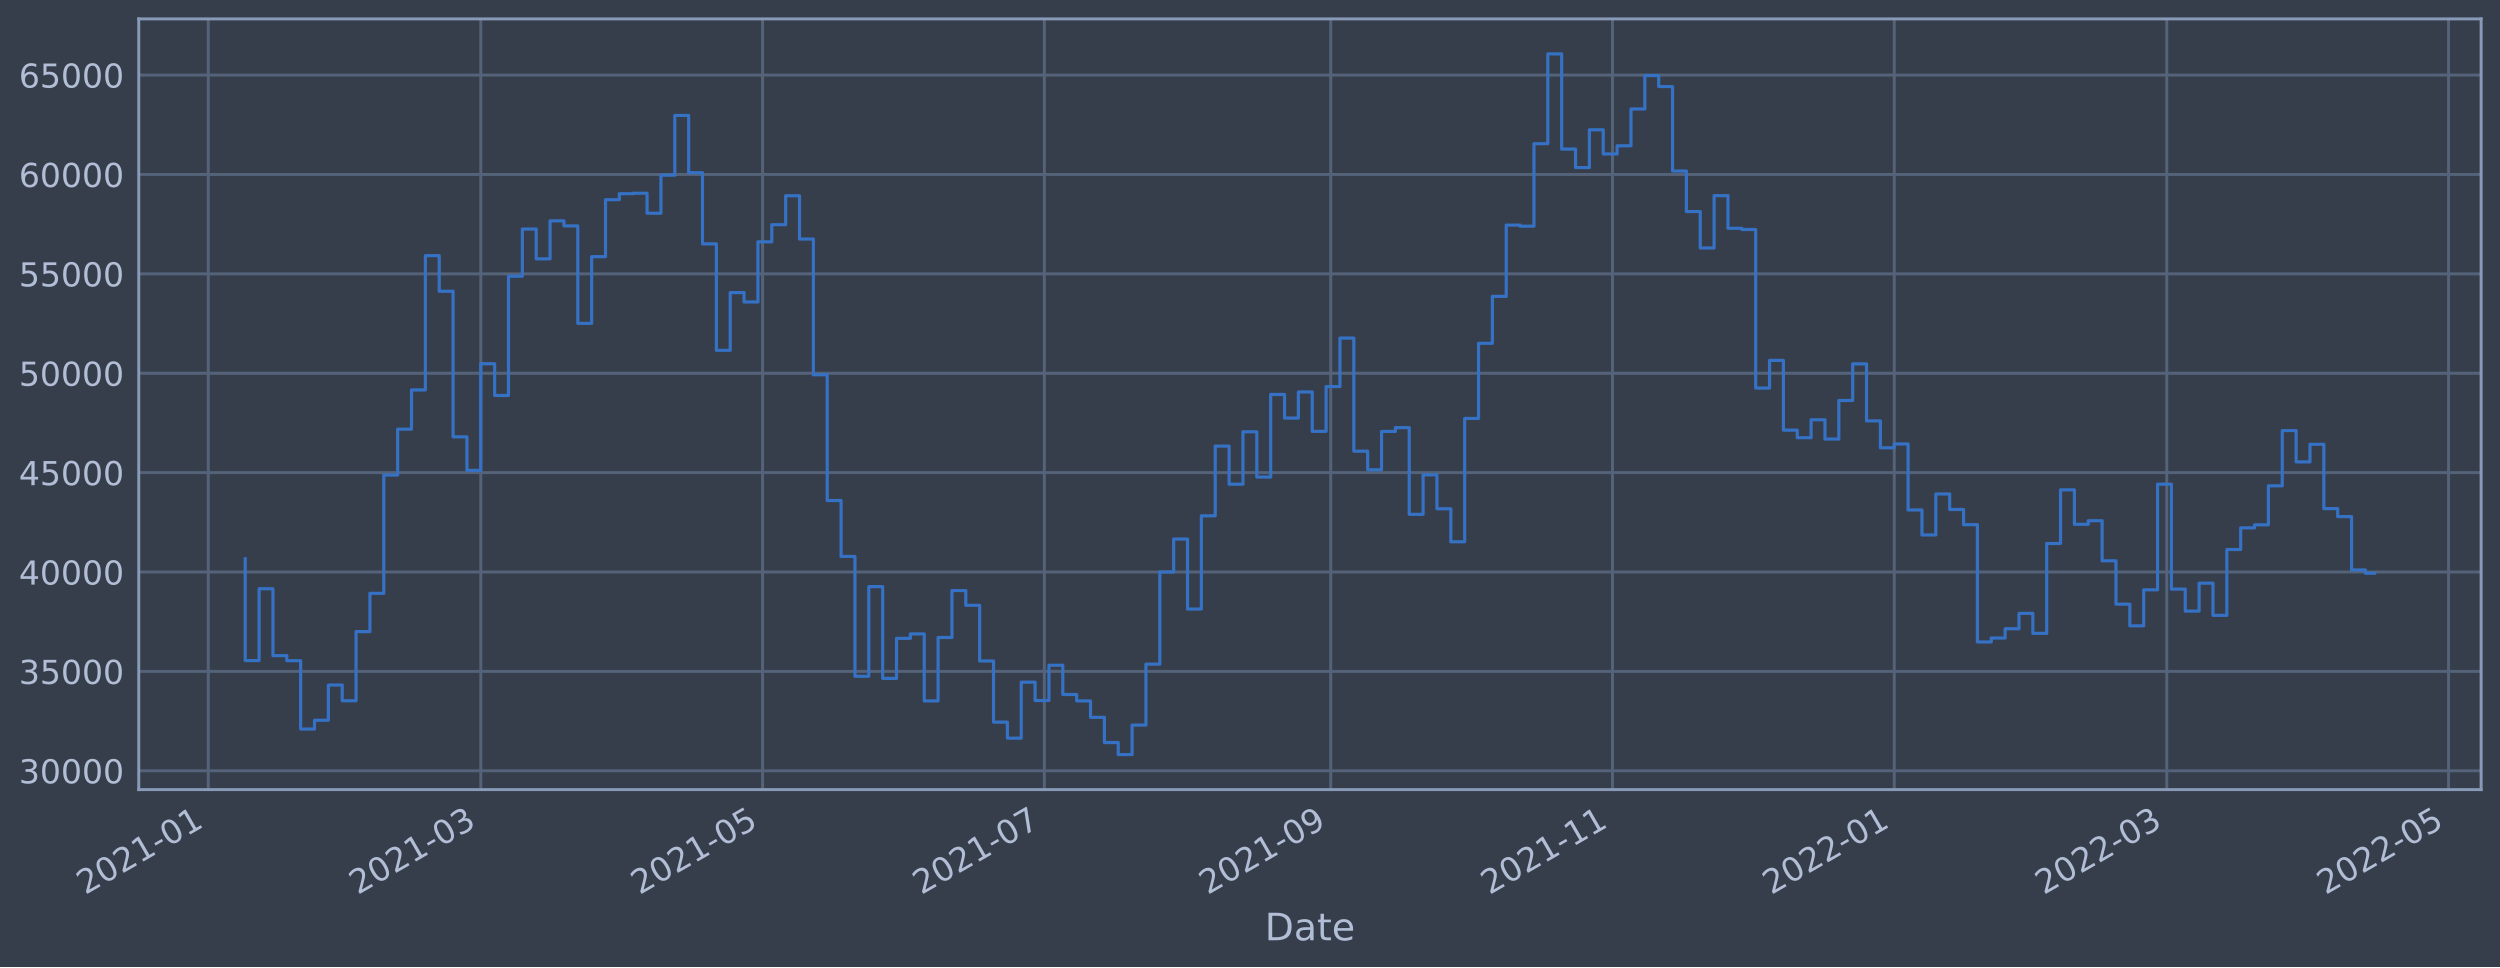
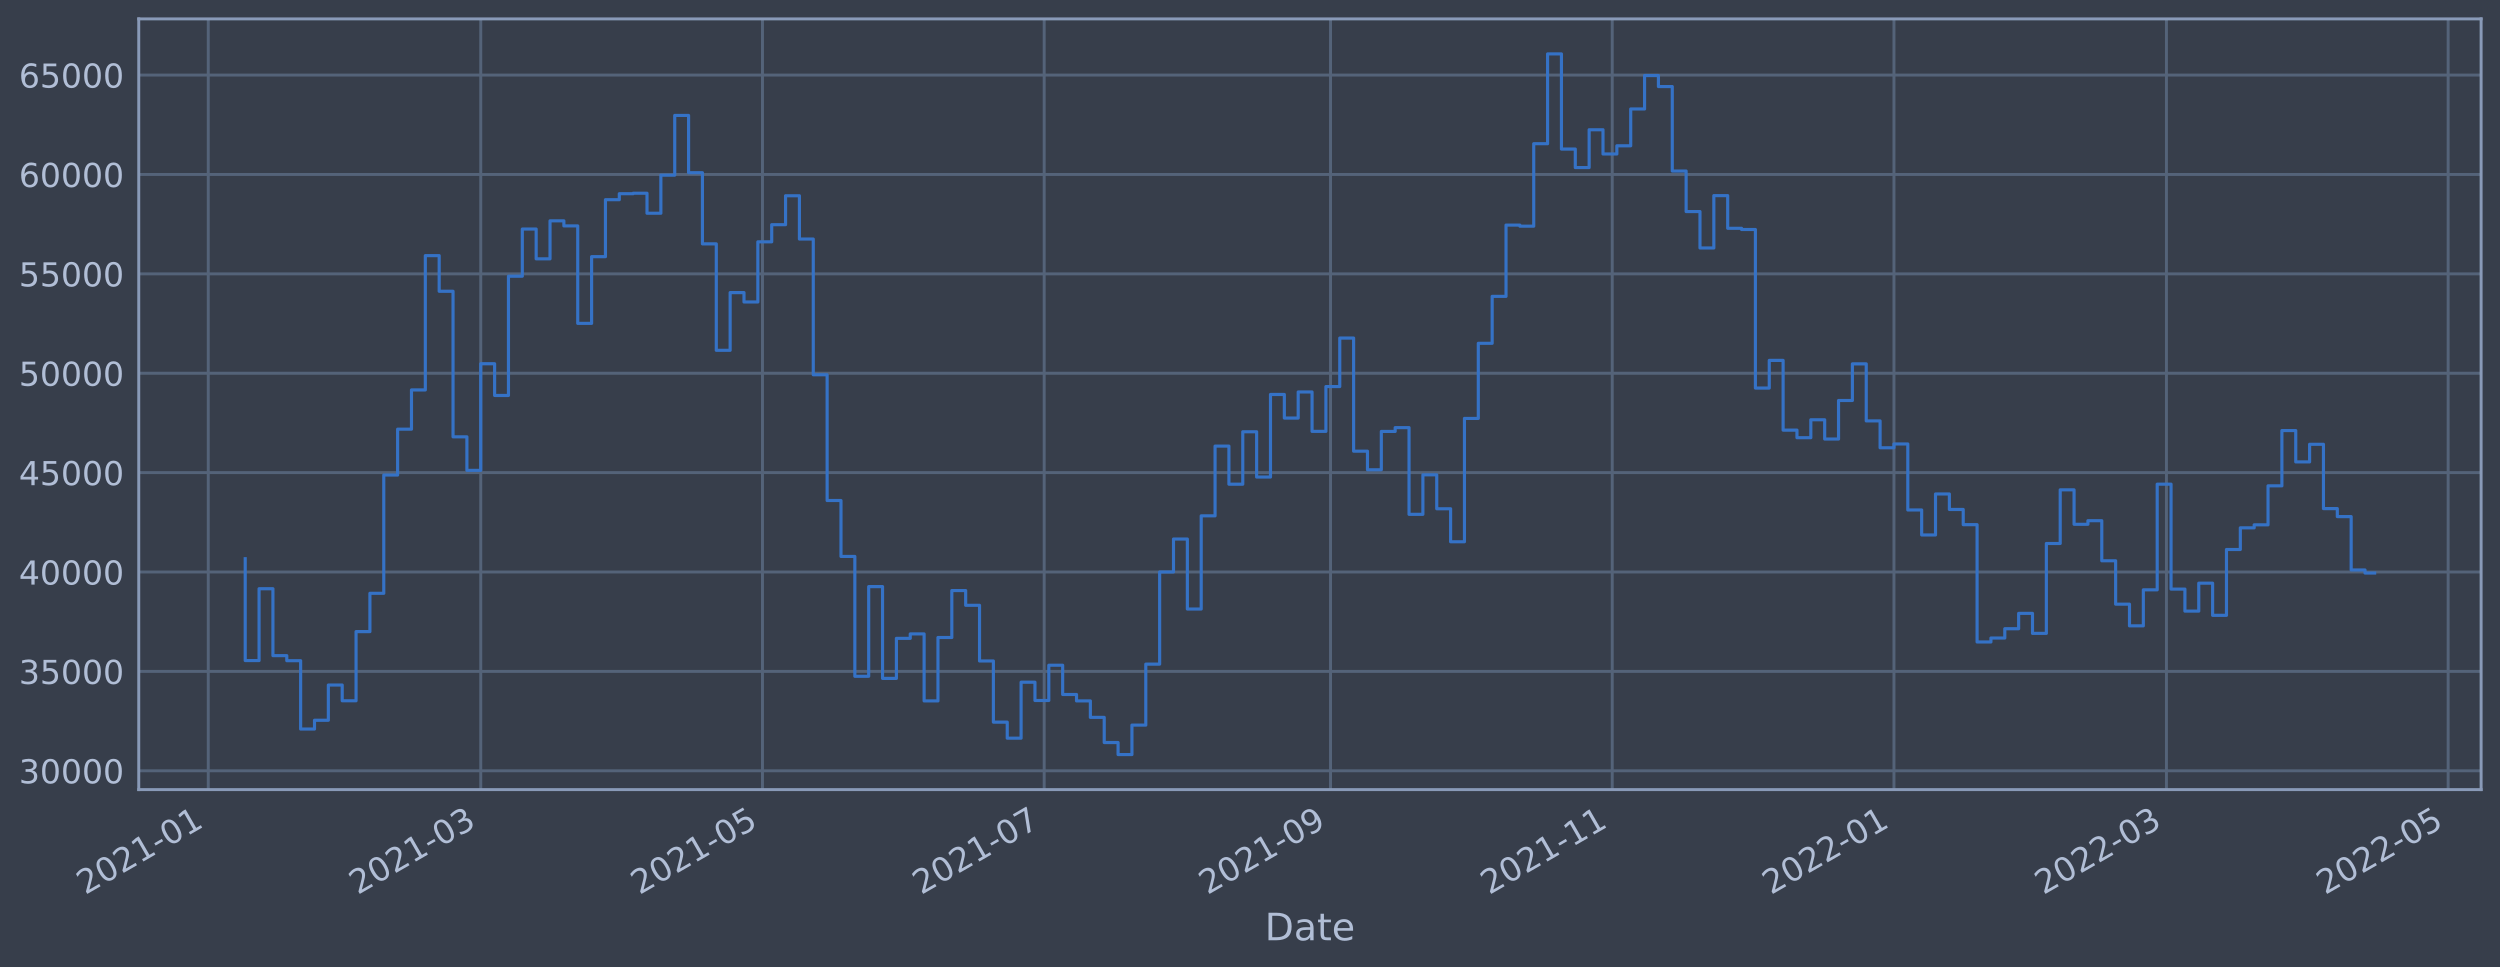
<svg xmlns="http://www.w3.org/2000/svg" xmlns:xlink="http://www.w3.org/1999/xlink" width="952.884pt" height="368.58pt" viewBox="0 0 952.884 368.58" version="1.1">
  <defs>
    <style type="text/css">*{stroke-linejoin: round; stroke-linecap: butt}</style>
  </defs>
  <g id="figure_1">
    <g id="patch_1">
      <path d="M 0 368.58  L 952.884 368.58  L 952.884 0  L 0 0  z " style="fill: #373e4b" />
    </g>
    <g id="axes_1">
      <g id="patch_2">
        <path d="M 52.884 300.96  L 945.684 300.96  L 945.684 7.2  L 52.884 7.2  z " style="fill: #373e4b" />
      </g>
      <g id="matplotlib.axis_1">
        <g id="xtick_1">
          <g id="line2d_1">
-             <path d="M 79.381 300.96  L 79.381 7.2  " clip-path="url(#p26f87f9946)" style="fill: none; stroke: #546379; stroke-width: 1.12; stroke-linecap: square" />
+             <path d="M 79.383 300.96  L 79.383 7.2  " clip-path="url(#pda03062cb5)" style="fill: none; stroke: #546379; stroke-width: 1.12; stroke-linecap: square" />
          </g>
          <g id="line2d_2" />
          <g id="text_1">
-             <g style="fill: #b1bed6" transform="translate(32.47743 341.1745)rotate(-30)scale(0.126 -0.126)">
+             <g style="fill: #b1bed6" transform="translate(32.48002 341.1745)rotate(-30)scale(0.126 -0.126)">
              <defs>
                <path id="DejaVuSans-32" d="M 1228 531  L 3431 531  L 3431 0  L 469 0  L 469 531  Q 828 903 1448 1529  Q 2069 2156 2228 2338  Q 2531 2678 2651 2914  Q 2772 3150 2772 3378  Q 2772 3750 2511 3984  Q 2250 4219 1831 4219  Q 1534 4219 1204 4116  Q 875 4013 500 3803  L 500 4441  Q 881 4594 1212 4672  Q 1544 4750 1819 4750  Q 2544 4750 2975 4387  Q 3406 4025 3406 3419  Q 3406 3131 3298 2873  Q 3191 2616 2906 2266  Q 2828 2175 2409 1742  Q 1991 1309 1228 531  z " transform="scale(0.015625)" />
                <path id="DejaVuSans-30" d="M 2034 4250  Q 1547 4250 1301 3770  Q 1056 3291 1056 2328  Q 1056 1369 1301 889  Q 1547 409 2034 409  Q 2525 409 2770 889  Q 3016 1369 3016 2328  Q 3016 3291 2770 3770  Q 2525 4250 2034 4250  z M 2034 4750  Q 2819 4750 3233 4129  Q 3647 3509 3647 2328  Q 3647 1150 3233 529  Q 2819 -91 2034 -91  Q 1250 -91 836 529  Q 422 1150 422 2328  Q 422 3509 836 4129  Q 1250 4750 2034 4750  z " transform="scale(0.015625)" />
                <path id="DejaVuSans-31" d="M 794 531  L 1825 531  L 1825 4091  L 703 3866  L 703 4441  L 1819 4666  L 2450 4666  L 2450 531  L 3481 531  L 3481 0  L 794 0  L 794 531  z " transform="scale(0.015625)" />
                <path id="DejaVuSans-2d" d="M 313 2009  L 1997 2009  L 1997 1497  L 313 1497  L 313 2009  z " transform="scale(0.015625)" />
              </defs>
              <use xlink:href="#DejaVuSans-32" />
              <use xlink:href="#DejaVuSans-30" x="63.623" />
              <use xlink:href="#DejaVuSans-32" x="127.246" />
              <use xlink:href="#DejaVuSans-31" x="190.869" />
              <use xlink:href="#DejaVuSans-2d" x="254.492" />
              <use xlink:href="#DejaVuSans-30" x="290.576" />
              <use xlink:href="#DejaVuSans-31" x="354.199" />
            </g>
          </g>
        </g>
        <g id="xtick_2">
          <g id="line2d_3">
-             <path d="M 183.257 300.96  L 183.257 7.2  " clip-path="url(#p26f87f9946)" style="fill: none; stroke: #546379; stroke-width: 1.12; stroke-linecap: square" />
+             <path d="M 183.24 300.96  L 183.24 7.2  " clip-path="url(#pda03062cb5)" style="fill: none; stroke: #546379; stroke-width: 1.12; stroke-linecap: square" />
          </g>
          <g id="line2d_4" />
          <g id="text_2">
-             <g style="fill: #b1bed6" transform="translate(136.3533 341.1745)rotate(-30)scale(0.126 -0.126)">
+             <g style="fill: #b1bed6" transform="translate(136.3368 341.1745)rotate(-30)scale(0.126 -0.126)">
              <defs>
                <path id="DejaVuSans-33" d="M 2597 2516  Q 3050 2419 3304 2112  Q 3559 1806 3559 1356  Q 3559 666 3084 287  Q 2609 -91 1734 -91  Q 1441 -91 1130 -33  Q 819 25 488 141  L 488 750  Q 750 597 1062 519  Q 1375 441 1716 441  Q 2309 441 2620 675  Q 2931 909 2931 1356  Q 2931 1769 2642 2001  Q 2353 2234 1838 2234  L 1294 2234  L 1294 2753  L 1863 2753  Q 2328 2753 2575 2939  Q 2822 3125 2822 3475  Q 2822 3834 2567 4026  Q 2313 4219 1838 4219  Q 1578 4219 1281 4162  Q 984 4106 628 3988  L 628 4550  Q 988 4650 1302 4700  Q 1616 4750 1894 4750  Q 2613 4750 3031 4423  Q 3450 4097 3450 3541  Q 3450 3153 3228 2886  Q 3006 2619 2597 2516  z " transform="scale(0.015625)" />
              </defs>
              <use xlink:href="#DejaVuSans-32" />
              <use xlink:href="#DejaVuSans-30" x="63.623" />
              <use xlink:href="#DejaVuSans-32" x="127.246" />
              <use xlink:href="#DejaVuSans-31" x="190.869" />
              <use xlink:href="#DejaVuSans-2d" x="254.492" />
              <use xlink:href="#DejaVuSans-30" x="290.576" />
              <use xlink:href="#DejaVuSans-33" x="354.199" />
            </g>
          </g>
        </g>
        <g id="xtick_3">
          <g id="line2d_5">
-             <path d="M 290.654 300.96  L 290.654 7.2  " clip-path="url(#p26f87f9946)" style="fill: none; stroke: #546379; stroke-width: 1.12; stroke-linecap: square" />
+             <path d="M 290.617 300.96  L 290.617 7.2  " clip-path="url(#pda03062cb5)" style="fill: none; stroke: #546379; stroke-width: 1.12; stroke-linecap: square" />
          </g>
          <g id="line2d_6" />
          <g id="text_3">
-             <g style="fill: #b1bed6" transform="translate(243.7503 341.1745)rotate(-30)scale(0.126 -0.126)">
+             <g style="fill: #b1bed6" transform="translate(243.7141 341.1745)rotate(-30)scale(0.126 -0.126)">
              <defs>
                <path id="DejaVuSans-35" d="M 691 4666  L 3169 4666  L 3169 4134  L 1269 4134  L 1269 2991  Q 1406 3038 1543 3061  Q 1681 3084 1819 3084  Q 2600 3084 3056 2656  Q 3513 2228 3513 1497  Q 3513 744 3044 326  Q 2575 -91 1722 -91  Q 1428 -91 1123 -41  Q 819 9 494 109  L 494 744  Q 775 591 1075 516  Q 1375 441 1709 441  Q 2250 441 2565 725  Q 2881 1009 2881 1497  Q 2881 1984 2565 2268  Q 2250 2553 1709 2553  Q 1456 2553 1204 2497  Q 953 2441 691 2322  L 691 4666  z " transform="scale(0.015625)" />
              </defs>
              <use xlink:href="#DejaVuSans-32" />
              <use xlink:href="#DejaVuSans-30" x="63.623" />
              <use xlink:href="#DejaVuSans-32" x="127.246" />
              <use xlink:href="#DejaVuSans-31" x="190.869" />
              <use xlink:href="#DejaVuSans-2d" x="254.492" />
              <use xlink:href="#DejaVuSans-30" x="290.576" />
              <use xlink:href="#DejaVuSans-35" x="354.199" />
            </g>
          </g>
        </g>
        <g id="xtick_4">
          <g id="line2d_7">
-             <path d="M 398.051 300.96  L 398.051 7.2  " clip-path="url(#p26f87f9946)" style="fill: none; stroke: #546379; stroke-width: 1.12; stroke-linecap: square" />
+             <path d="M 397.995 300.96  L 397.995 7.2  " clip-path="url(#pda03062cb5)" style="fill: none; stroke: #546379; stroke-width: 1.12; stroke-linecap: square" />
          </g>
          <g id="line2d_8" />
          <g id="text_4">
-             <g style="fill: #b1bed6" transform="translate(351.1474 341.1745)rotate(-30)scale(0.126 -0.126)">
+             <g style="fill: #b1bed6" transform="translate(351.0914 341.1745)rotate(-30)scale(0.126 -0.126)">
              <defs>
                <path id="DejaVuSans-37" d="M 525 4666  L 3525 4666  L 3525 4397  L 1831 0  L 1172 0  L 2766 4134  L 525 4134  L 525 4666  z " transform="scale(0.015625)" />
              </defs>
              <use xlink:href="#DejaVuSans-32" />
              <use xlink:href="#DejaVuSans-30" x="63.623" />
              <use xlink:href="#DejaVuSans-32" x="127.246" />
              <use xlink:href="#DejaVuSans-31" x="190.869" />
              <use xlink:href="#DejaVuSans-2d" x="254.492" />
              <use xlink:href="#DejaVuSans-30" x="290.576" />
              <use xlink:href="#DejaVuSans-37" x="354.199" />
            </g>
          </g>
        </g>
        <g id="xtick_5">
          <g id="line2d_9">
-             <path d="M 507.208 300.96  L 507.208 7.2  " clip-path="url(#p26f87f9946)" style="fill: none; stroke: #546379; stroke-width: 1.12; stroke-linecap: square" />
+             <path d="M 507.132 300.96  L 507.132 7.2  " clip-path="url(#pda03062cb5)" style="fill: none; stroke: #546379; stroke-width: 1.12; stroke-linecap: square" />
          </g>
          <g id="line2d_10" />
          <g id="text_5">
-             <g style="fill: #b1bed6" transform="translate(460.305 341.1745)rotate(-30)scale(0.126 -0.126)">
+             <g style="fill: #b1bed6" transform="translate(460.229 341.1745)rotate(-30)scale(0.126 -0.126)">
              <defs>
                <path id="DejaVuSans-39" d="M 703 97  L 703 672  Q 941 559 1184 500  Q 1428 441 1663 441  Q 2288 441 2617 861  Q 2947 1281 2994 2138  Q 2813 1869 2534 1725  Q 2256 1581 1919 1581  Q 1219 1581 811 2004  Q 403 2428 403 3163  Q 403 3881 828 4315  Q 1253 4750 1959 4750  Q 2769 4750 3195 4129  Q 3622 3509 3622 2328  Q 3622 1225 3098 567  Q 2575 -91 1691 -91  Q 1453 -91 1209 -44  Q 966 3 703 97  z M 1959 2075  Q 2384 2075 2632 2365  Q 2881 2656 2881 3163  Q 2881 3666 2632 3958  Q 2384 4250 1959 4250  Q 1534 4250 1286 3958  Q 1038 3666 1038 3163  Q 1038 2656 1286 2365  Q 1534 2075 1959 2075  z " transform="scale(0.015625)" />
              </defs>
              <use xlink:href="#DejaVuSans-32" />
              <use xlink:href="#DejaVuSans-30" x="63.623" />
              <use xlink:href="#DejaVuSans-32" x="127.246" />
              <use xlink:href="#DejaVuSans-31" x="190.869" />
              <use xlink:href="#DejaVuSans-2d" x="254.492" />
              <use xlink:href="#DejaVuSans-30" x="290.576" />
              <use xlink:href="#DejaVuSans-39" x="354.199" />
            </g>
          </g>
        </g>
        <g id="xtick_6">
          <g id="line2d_11">
-             <path d="M 614.605 300.96  L 614.605 7.2  " clip-path="url(#p26f87f9946)" style="fill: none; stroke: #546379; stroke-width: 1.12; stroke-linecap: square" />
+             <path d="M 614.51 300.96  L 614.51 7.2  " clip-path="url(#pda03062cb5)" style="fill: none; stroke: #546379; stroke-width: 1.12; stroke-linecap: square" />
          </g>
          <g id="line2d_12" />
          <g id="text_6">
-             <g style="fill: #b1bed6" transform="translate(567.7021 341.1745)rotate(-30)scale(0.126 -0.126)">
+             <g style="fill: #b1bed6" transform="translate(567.6063 341.1745)rotate(-30)scale(0.126 -0.126)">
              <use xlink:href="#DejaVuSans-32" />
              <use xlink:href="#DejaVuSans-30" x="63.623" />
              <use xlink:href="#DejaVuSans-32" x="127.246" />
              <use xlink:href="#DejaVuSans-31" x="190.869" />
              <use xlink:href="#DejaVuSans-2d" x="254.492" />
              <use xlink:href="#DejaVuSans-31" x="290.576" />
              <use xlink:href="#DejaVuSans-31" x="354.199" />
            </g>
          </g>
        </g>
        <g id="xtick_7">
          <g id="line2d_13">
-             <path d="M 722.002 300.96  L 722.002 7.2  " clip-path="url(#p26f87f9946)" style="fill: none; stroke: #546379; stroke-width: 1.12; stroke-linecap: square" />
+             <path d="M 721.887 300.96  L 721.887 7.2  " clip-path="url(#pda03062cb5)" style="fill: none; stroke: #546379; stroke-width: 1.12; stroke-linecap: square" />
          </g>
          <g id="line2d_14" />
          <g id="text_7">
-             <g style="fill: #b1bed6" transform="translate(675.0992 341.1745)rotate(-30)scale(0.126 -0.126)">
+             <g style="fill: #b1bed6" transform="translate(674.9837 341.1745)rotate(-30)scale(0.126 -0.126)">
              <use xlink:href="#DejaVuSans-32" />
              <use xlink:href="#DejaVuSans-30" x="63.623" />
              <use xlink:href="#DejaVuSans-32" x="127.246" />
              <use xlink:href="#DejaVuSans-32" x="190.869" />
              <use xlink:href="#DejaVuSans-2d" x="254.492" />
              <use xlink:href="#DejaVuSans-30" x="290.576" />
              <use xlink:href="#DejaVuSans-31" x="354.199" />
            </g>
          </g>
        </g>
        <g id="xtick_8">
          <g id="line2d_15">
-             <path d="M 825.878 300.96  L 825.878 7.2  " clip-path="url(#p26f87f9946)" style="fill: none; stroke: #546379; stroke-width: 1.12; stroke-linecap: square" />
+             <path d="M 825.744 300.96  L 825.744 7.2  " clip-path="url(#pda03062cb5)" style="fill: none; stroke: #546379; stroke-width: 1.12; stroke-linecap: square" />
          </g>
          <g id="line2d_16" />
          <g id="text_8">
-             <g style="fill: #b1bed6" transform="translate(778.975 341.1745)rotate(-30)scale(0.126 -0.126)">
+             <g style="fill: #b1bed6" transform="translate(778.8404 341.1745)rotate(-30)scale(0.126 -0.126)">
              <use xlink:href="#DejaVuSans-32" />
              <use xlink:href="#DejaVuSans-30" x="63.623" />
              <use xlink:href="#DejaVuSans-32" x="127.246" />
              <use xlink:href="#DejaVuSans-32" x="190.869" />
              <use xlink:href="#DejaVuSans-2d" x="254.492" />
              <use xlink:href="#DejaVuSans-30" x="290.576" />
              <use xlink:href="#DejaVuSans-33" x="354.199" />
            </g>
          </g>
        </g>
        <g id="xtick_9">
          <g id="line2d_17">
-             <path d="M 933.275 300.96  L 933.275 7.2  " clip-path="url(#p26f87f9946)" style="fill: none; stroke: #546379; stroke-width: 1.12; stroke-linecap: square" />
+             <path d="M 933.121 300.96  L 933.121 7.2  " clip-path="url(#pda03062cb5)" style="fill: none; stroke: #546379; stroke-width: 1.12; stroke-linecap: square" />
          </g>
          <g id="line2d_18" />
          <g id="text_9">
-             <g style="fill: #b1bed6" transform="translate(886.372 341.1745)rotate(-30)scale(0.126 -0.126)">
+             <g style="fill: #b1bed6" transform="translate(886.2177 341.1745)rotate(-30)scale(0.126 -0.126)">
              <use xlink:href="#DejaVuSans-32" />
              <use xlink:href="#DejaVuSans-30" x="63.623" />
              <use xlink:href="#DejaVuSans-32" x="127.246" />
              <use xlink:href="#DejaVuSans-32" x="190.869" />
              <use xlink:href="#DejaVuSans-2d" x="254.492" />
              <use xlink:href="#DejaVuSans-30" x="290.576" />
              <use xlink:href="#DejaVuSans-35" x="354.199" />
            </g>
          </g>
        </g>
        <g id="text_10">
          <g style="fill: #b1bed6" transform="translate(482.0746 358.3856)scale(0.144 -0.144)">
            <defs>
              <path id="DejaVuSans-44" d="M 1259 4147  L 1259 519  L 2022 519  Q 2988 519 3436 956  Q 3884 1394 3884 2338  Q 3884 3275 3436 3711  Q 2988 4147 2022 4147  L 1259 4147  z M 628 4666  L 1925 4666  Q 3281 4666 3915 4102  Q 4550 3538 4550 2338  Q 4550 1131 3912 565  Q 3275 0 1925 0  L 628 0  L 628 4666  z " transform="scale(0.015625)" />
              <path id="DejaVuSans-61" d="M 2194 1759  Q 1497 1759 1228 1600  Q 959 1441 959 1056  Q 959 750 1161 570  Q 1363 391 1709 391  Q 2188 391 2477 730  Q 2766 1069 2766 1631  L 2766 1759  L 2194 1759  z M 3341 1997  L 3341 0  L 2766 0  L 2766 531  Q 2569 213 2275 61  Q 1981 -91 1556 -91  Q 1019 -91 701 211  Q 384 513 384 1019  Q 384 1609 779 1909  Q 1175 2209 1959 2209  L 2766 2209  L 2766 2266  Q 2766 2663 2505 2880  Q 2244 3097 1772 3097  Q 1472 3097 1187 3025  Q 903 2953 641 2809  L 641 3341  Q 956 3463 1253 3523  Q 1550 3584 1831 3584  Q 2591 3584 2966 3190  Q 3341 2797 3341 1997  z " transform="scale(0.015625)" />
              <path id="DejaVuSans-74" d="M 1172 4494  L 1172 3500  L 2356 3500  L 2356 3053  L 1172 3053  L 1172 1153  Q 1172 725 1289 603  Q 1406 481 1766 481  L 2356 481  L 2356 0  L 1766 0  Q 1100 0 847 248  Q 594 497 594 1153  L 594 3053  L 172 3053  L 172 3500  L 594 3500  L 594 4494  L 1172 4494  z " transform="scale(0.015625)" />
              <path id="DejaVuSans-65" d="M 3597 1894  L 3597 1613  L 953 1613  Q 991 1019 1311 708  Q 1631 397 2203 397  Q 2534 397 2845 478  Q 3156 559 3463 722  L 3463 178  Q 3153 47 2828 -22  Q 2503 -91 2169 -91  Q 1331 -91 842 396  Q 353 884 353 1716  Q 353 2575 817 3079  Q 1281 3584 2069 3584  Q 2775 3584 3186 3129  Q 3597 2675 3597 1894  z M 3022 2063  Q 3016 2534 2758 2815  Q 2500 3097 2075 3097  Q 1594 3097 1305 2825  Q 1016 2553 972 2059  L 3022 2063  z " transform="scale(0.015625)" />
            </defs>
            <use xlink:href="#DejaVuSans-44" />
            <use xlink:href="#DejaVuSans-61" x="77.002" />
            <use xlink:href="#DejaVuSans-74" x="138.281" />
            <use xlink:href="#DejaVuSans-65" x="177.49" />
          </g>
        </g>
      </g>
      <g id="matplotlib.axis_2">
        <g id="ytick_1">
          <g id="line2d_19">
-             <path d="M 52.884 293.789  L 945.684 293.789  " clip-path="url(#p26f87f9946)" style="fill: none; stroke: #546379; stroke-width: 1.12; stroke-linecap: square" />
+             <path d="M 52.884 293.789  L 945.684 293.789  " clip-path="url(#pda03062cb5)" style="fill: none; stroke: #546379; stroke-width: 1.12; stroke-linecap: square" />
          </g>
          <g id="line2d_20" />
          <g id="text_11">
            <g style="fill: #b1bed6" transform="translate(7.2 298.5763)scale(0.126 -0.126)">
              <use xlink:href="#DejaVuSans-33" />
              <use xlink:href="#DejaVuSans-30" x="63.623" />
              <use xlink:href="#DejaVuSans-30" x="127.246" />
              <use xlink:href="#DejaVuSans-30" x="190.869" />
              <use xlink:href="#DejaVuSans-30" x="254.492" />
            </g>
          </g>
        </g>
        <g id="ytick_2">
          <g id="line2d_21">
-             <path d="M 52.884 255.907  L 945.684 255.907  " clip-path="url(#p26f87f9946)" style="fill: none; stroke: #546379; stroke-width: 1.12; stroke-linecap: square" />
+             <path d="M 52.884 255.907  L 945.684 255.907  " clip-path="url(#pda03062cb5)" style="fill: none; stroke: #546379; stroke-width: 1.12; stroke-linecap: square" />
          </g>
          <g id="line2d_22" />
          <g id="text_12">
            <g style="fill: #b1bed6" transform="translate(7.2 260.6936)scale(0.126 -0.126)">
              <use xlink:href="#DejaVuSans-33" />
              <use xlink:href="#DejaVuSans-35" x="63.623" />
              <use xlink:href="#DejaVuSans-30" x="127.246" />
              <use xlink:href="#DejaVuSans-30" x="190.869" />
              <use xlink:href="#DejaVuSans-30" x="254.492" />
            </g>
          </g>
        </g>
        <g id="ytick_3">
          <g id="line2d_23">
-             <path d="M 52.884 218.024  L 945.684 218.024  " clip-path="url(#p26f87f9946)" style="fill: none; stroke: #546379; stroke-width: 1.12; stroke-linecap: square" />
+             <path d="M 52.884 218.024  L 945.684 218.024  " clip-path="url(#pda03062cb5)" style="fill: none; stroke: #546379; stroke-width: 1.12; stroke-linecap: square" />
          </g>
          <g id="line2d_24" />
          <g id="text_13">
            <g style="fill: #b1bed6" transform="translate(7.2 222.811)scale(0.126 -0.126)">
              <defs>
                <path id="DejaVuSans-34" d="M 2419 4116  L 825 1625  L 2419 1625  L 2419 4116  z M 2253 4666  L 3047 4666  L 3047 1625  L 3713 1625  L 3713 1100  L 3047 1100  L 3047 0  L 2419 0  L 2419 1100  L 313 1100  L 313 1709  L 2253 4666  z " transform="scale(0.015625)" />
              </defs>
              <use xlink:href="#DejaVuSans-34" />
              <use xlink:href="#DejaVuSans-30" x="63.623" />
              <use xlink:href="#DejaVuSans-30" x="127.246" />
              <use xlink:href="#DejaVuSans-30" x="190.869" />
              <use xlink:href="#DejaVuSans-30" x="254.492" />
            </g>
          </g>
        </g>
        <g id="ytick_4">
          <g id="line2d_25">
-             <path d="M 52.884 180.141  L 945.684 180.141  " clip-path="url(#p26f87f9946)" style="fill: none; stroke: #546379; stroke-width: 1.12; stroke-linecap: square" />
+             <path d="M 52.884 180.141  L 945.684 180.141  " clip-path="url(#pda03062cb5)" style="fill: none; stroke: #546379; stroke-width: 1.12; stroke-linecap: square" />
          </g>
          <g id="line2d_26" />
          <g id="text_14">
            <g style="fill: #b1bed6" transform="translate(7.2 184.9284)scale(0.126 -0.126)">
              <use xlink:href="#DejaVuSans-34" />
              <use xlink:href="#DejaVuSans-35" x="63.623" />
              <use xlink:href="#DejaVuSans-30" x="127.246" />
              <use xlink:href="#DejaVuSans-30" x="190.869" />
              <use xlink:href="#DejaVuSans-30" x="254.492" />
            </g>
          </g>
        </g>
        <g id="ytick_5">
          <g id="line2d_27">
-             <path d="M 52.884 142.259  L 945.684 142.259  " clip-path="url(#p26f87f9946)" style="fill: none; stroke: #546379; stroke-width: 1.12; stroke-linecap: square" />
+             <path d="M 52.884 142.259  L 945.684 142.259  " clip-path="url(#pda03062cb5)" style="fill: none; stroke: #546379; stroke-width: 1.12; stroke-linecap: square" />
          </g>
          <g id="line2d_28" />
          <g id="text_15">
            <g style="fill: #b1bed6" transform="translate(7.2 147.0457)scale(0.126 -0.126)">
              <use xlink:href="#DejaVuSans-35" />
              <use xlink:href="#DejaVuSans-30" x="63.623" />
              <use xlink:href="#DejaVuSans-30" x="127.246" />
              <use xlink:href="#DejaVuSans-30" x="190.869" />
              <use xlink:href="#DejaVuSans-30" x="254.492" />
            </g>
          </g>
        </g>
        <g id="ytick_6">
          <g id="line2d_29">
-             <path d="M 52.884 104.376  L 945.684 104.376  " clip-path="url(#p26f87f9946)" style="fill: none; stroke: #546379; stroke-width: 1.12; stroke-linecap: square" />
+             <path d="M 52.884 104.376  L 945.684 104.376  " clip-path="url(#pda03062cb5)" style="fill: none; stroke: #546379; stroke-width: 1.12; stroke-linecap: square" />
          </g>
          <g id="line2d_30" />
          <g id="text_16">
            <g style="fill: #b1bed6" transform="translate(7.2 109.1631)scale(0.126 -0.126)">
              <use xlink:href="#DejaVuSans-35" />
              <use xlink:href="#DejaVuSans-35" x="63.623" />
              <use xlink:href="#DejaVuSans-30" x="127.246" />
              <use xlink:href="#DejaVuSans-30" x="190.869" />
              <use xlink:href="#DejaVuSans-30" x="254.492" />
            </g>
          </g>
        </g>
        <g id="ytick_7">
          <g id="line2d_31">
-             <path d="M 52.884 66.493  L 945.684 66.493  " clip-path="url(#p26f87f9946)" style="fill: none; stroke: #546379; stroke-width: 1.12; stroke-linecap: square" />
+             <path d="M 52.884 66.493  L 945.684 66.493  " clip-path="url(#pda03062cb5)" style="fill: none; stroke: #546379; stroke-width: 1.12; stroke-linecap: square" />
          </g>
          <g id="line2d_32" />
          <g id="text_17">
            <g style="fill: #b1bed6" transform="translate(7.2 71.28047)scale(0.126 -0.126)">
              <defs>
                <path id="DejaVuSans-36" d="M 2113 2584  Q 1688 2584 1439 2293  Q 1191 2003 1191 1497  Q 1191 994 1439 701  Q 1688 409 2113 409  Q 2538 409 2786 701  Q 3034 994 3034 1497  Q 3034 2003 2786 2293  Q 2538 2584 2113 2584  z M 3366 4563  L 3366 3988  Q 3128 4100 2886 4159  Q 2644 4219 2406 4219  Q 1781 4219 1451 3797  Q 1122 3375 1075 2522  Q 1259 2794 1537 2939  Q 1816 3084 2150 3084  Q 2853 3084 3261 2657  Q 3669 2231 3669 1497  Q 3669 778 3244 343  Q 2819 -91 2113 -91  Q 1303 -91 875 529  Q 447 1150 447 2328  Q 447 3434 972 4092  Q 1497 4750 2381 4750  Q 2619 4750 2861 4703  Q 3103 4656 3366 4563  z " transform="scale(0.015625)" />
              </defs>
              <use xlink:href="#DejaVuSans-36" />
              <use xlink:href="#DejaVuSans-30" x="63.623" />
              <use xlink:href="#DejaVuSans-30" x="127.246" />
              <use xlink:href="#DejaVuSans-30" x="190.869" />
              <use xlink:href="#DejaVuSans-30" x="254.492" />
            </g>
          </g>
        </g>
        <g id="ytick_8">
          <g id="line2d_33">
-             <path d="M 52.884 28.611  L 945.684 28.611  " clip-path="url(#p26f87f9946)" style="fill: none; stroke: #546379; stroke-width: 1.12; stroke-linecap: square" />
+             <path d="M 52.884 28.611  L 945.684 28.611  " clip-path="url(#pda03062cb5)" style="fill: none; stroke: #546379; stroke-width: 1.12; stroke-linecap: square" />
          </g>
          <g id="line2d_34" />
          <g id="text_18">
            <g style="fill: #b1bed6" transform="translate(7.2 33.39783)scale(0.126 -0.126)">
              <use xlink:href="#DejaVuSans-36" />
              <use xlink:href="#DejaVuSans-35" x="63.623" />
              <use xlink:href="#DejaVuSans-30" x="127.246" />
              <use xlink:href="#DejaVuSans-30" x="190.869" />
              <use xlink:href="#DejaVuSans-30" x="254.492" />
            </g>
          </g>
        </g>
      </g>
      <g id="line2d_35">
-         <path d="M 93.466 212.946  L 93.466 251.778  L 98.747 251.778  L 98.747 224.4  L 104.029 224.4  L 104.029 249.898  L 109.311 249.898  L 109.311 251.823  L 114.593 251.823  L 114.593 277.881  L 119.875 277.881  L 119.875 274.531  L 125.157 274.531  L 125.157 261.102  L 130.438 261.102  L 130.438 267.098  L 135.72 267.098  L 135.72 240.738  L 141.002 240.738  L 141.002 226.145  L 146.284 226.145  L 146.284 181.064  L 151.566 181.064  L 151.566 163.585  L 156.847 163.585  L 156.847 148.622  L 162.129 148.622  L 162.129 97.432  L 167.411 97.432  L 167.411 111.018  L 172.693 111.018  L 172.693 166.5  L 177.975 166.5  L 177.975 179.278  L 183.257 179.278  L 183.257 138.639  L 188.538 138.639  L 188.538 150.732  L 193.82 150.732  L 193.82 105.274  L 199.102 105.274  L 199.102 87.304  L 204.384 87.304  L 204.384 98.658  L 209.666 98.658  L 209.666 84.178  L 214.947 84.178  L 214.947 86.108  L 220.229 86.108  L 220.229 123.255  L 225.511 123.255  L 225.511 97.831  L 230.793 97.831  L 230.793 76.115  L 236.075 76.115  L 236.075 73.833  L 241.357 73.833  L 241.357 73.66  L 246.638 73.66  L 246.638 81.278  L 251.92 81.278  L 251.92 66.76  L 257.202 66.76  L 257.202 43.998  L 262.484 43.998  L 262.484 65.834  L 267.766 65.834  L 267.766 92.951  L 273.048 92.951  L 273.048 133.522  L 278.329 133.522  L 278.329 111.523  L 283.611 111.523  L 283.611 115.103  L 288.893 115.103  L 288.893 92.174  L 294.175 92.174  L 294.175 85.638  L 299.457 85.638  L 299.457 74.609  L 304.738 74.609  L 304.738 91.117  L 310.02 91.117  L 310.02 142.846  L 315.302 142.846  L 315.302 190.777  L 320.584 190.777  L 320.584 212.082  L 325.866 212.082  L 325.866 257.766  L 331.148 257.766  L 331.148 223.585  L 336.429 223.585  L 336.429 258.576  L 341.711 258.576  L 341.711 243.31  L 346.993 243.31  L 346.993 241.621  L 352.275 241.621  L 352.275 267.159  L 357.557 267.159  L 357.557 242.992  L 362.839 242.992  L 362.839 225.094  L 368.12 225.094  L 368.12 230.716  L 373.402 230.716  L 373.402 251.935  L 378.684 251.935  L 378.684 275.245  L 383.966 275.245  L 383.966 281.359  L 389.248 281.359  L 389.248 260.023  L 394.529 260.023  L 394.529 266.992  L 399.811 266.992  L 399.811 253.563  L 405.093 253.563  L 405.093 264.703  L 410.375 264.703  L 410.375 267.153  L 415.657 267.153  L 415.657 273.434  L 420.939 273.434  L 420.939 283.021  L 426.22 283.021  L 426.22 287.607  L 431.502 287.607  L 431.502 276.379  L 436.784 276.379  L 436.784 253.14  L 442.066 253.14  L 442.066 218.005  L 447.348 218.005  L 447.348 205.454  L 452.629 205.454  L 452.629 232.131  L 457.911 232.131  L 457.911 196.613  L 463.193 196.613  L 463.193 170.038  L 468.475 170.038  L 468.475 184.553  L 473.757 184.553  L 473.757 164.561  L 479.039 164.561  L 479.039 181.824  L 484.32 181.824  L 484.32 150.35  L 489.602 150.35  L 489.602 159.347  L 494.884 159.347  L 494.884 149.404  L 500.166 149.404  L 500.166 164.422  L 505.448 164.422  L 505.448 147.342  L 510.73 147.342  L 510.73 128.855  L 516.011 128.855  L 516.011 171.971  L 521.293 171.971  L 521.293 179.044  L 526.575 179.044  L 526.575 164.442  L 531.857 164.442  L 531.857 162.991  L 537.139 162.991  L 537.139 196.04  L 542.42 196.04  L 542.42 180.983  L 547.702 180.983  L 547.702 193.911  L 552.984 193.911  L 552.984 206.49  L 558.266 206.49  L 558.266 159.479  L 563.548 159.479  L 563.548 130.85  L 568.83 130.85  L 568.83 112.958  L 574.111 112.958  L 574.111 85.798  L 579.393 85.798  L 579.393 86.21  L 584.675 86.21  L 584.675 54.779  L 589.957 54.779  L 589.957 20.553  L 595.239 20.553  L 595.239 56.816  L 600.521 56.816  L 600.521 63.878  L 605.802 63.878  L 605.802 49.452  L 611.084 49.452  L 611.084 58.693  L 616.366 58.693  L 616.366 55.569  L 621.648 55.569  L 621.648 41.542  L 626.93 41.542  L 626.93 28.787  L 632.211 28.787  L 632.211 32.998  L 637.493 32.998  L 637.493 65.188  L 642.775 65.188  L 642.775 80.639  L 648.057 80.639  L 648.057 94.515  L 653.339 94.515  L 653.339 74.559  L 658.621 74.559  L 658.621 87.009  L 663.902 87.009  L 663.902 87.482  L 669.184 87.482  L 669.184 147.912  L 674.466 147.912  L 674.466 137.369  L 679.748 137.369  L 679.748 163.947  L 685.03 163.947  L 685.03 166.829  L 690.311 166.829  L 690.311 160  L 695.593 160  L 695.593 167.342  L 700.875 167.342  L 700.875 152.651  L 706.157 152.651  L 706.157 138.691  L 711.439 138.691  L 711.439 160.433  L 716.721 160.433  L 716.721 170.674  L 722.002 170.674  L 722.002 169.216  L 727.284 169.216  L 727.284 194.38  L 732.566 194.38  L 732.566 203.898  L 737.848 203.898  L 737.848 188.279  L 743.13 188.279  L 743.13 194.184  L 748.412 194.184  L 748.412 199.981  L 753.693 199.981  L 753.693 244.687  L 758.975 244.687  L 758.975 243.187  L 764.257 243.187  L 764.257 239.641  L 769.539 239.641  L 769.539 233.794  L 774.821 233.794  L 774.821 241.415  L 780.102 241.415  L 780.102 207.148  L 785.384 207.148  L 785.384 186.708  L 790.666 186.708  L 790.666 199.831  L 795.948 199.831  L 795.948 198.469  L 801.23 198.469  L 801.23 213.738  L 806.512 213.738  L 806.512 230.28  L 811.793 230.28  L 811.793 238.545  L 817.075 238.545  L 817.075 224.813  L 822.357 224.813  L 822.357 184.545  L 827.639 184.545  L 827.639 224.53  L 832.921 224.53  L 832.921 232.931  L 838.203 232.931  L 838.203 222.283  L 843.484 222.283  L 843.484 234.538  L 848.766 234.538  L 848.766 209.439  L 854.048 209.439  L 854.048 201.187  L 859.33 201.187  L 859.33 200.047  L 864.612 200.047  L 864.612 185.185  L 869.893 185.185  L 869.893 164.11  L 875.175 164.11  L 875.175 176.056  L 880.457 176.056  L 880.457 169.341  L 885.739 169.341  L 885.739 193.854  L 891.021 193.854  L 891.021 196.903  L 896.303 196.903  L 896.303 217.25  L 901.584 217.25  L 901.584 218.5  L 905.102 218.5  L 905.102 218.5  " clip-path="url(#p26f87f9946)" style="fill: none; stroke: #3572c6; stroke-width: 1.2; stroke-linecap: square" />
+         <path d="M 93.466 212.946  L 93.466 251.778  L 98.746 251.778  L 98.746 224.4  L 104.027 224.4  L 104.027 249.898  L 109.308 249.898  L 109.308 251.823  L 114.589 251.823  L 114.589 277.881  L 119.87 277.881  L 119.87 274.531  L 125.151 274.531  L 125.151 261.102  L 130.432 261.102  L 130.432 267.098  L 135.712 267.098  L 135.712 240.738  L 140.993 240.738  L 140.993 226.145  L 146.274 226.145  L 146.274 181.064  L 151.555 181.064  L 151.555 163.585  L 156.836 163.585  L 156.836 148.622  L 162.117 148.622  L 162.117 97.432  L 167.397 97.432  L 167.397 111.018  L 172.678 111.018  L 172.678 166.5  L 177.959 166.5  L 177.959 179.278  L 183.24 179.278  L 183.24 138.639  L 188.521 138.639  L 188.521 150.732  L 193.802 150.732  L 193.802 105.274  L 199.083 105.274  L 199.083 87.304  L 204.363 87.304  L 204.363 98.658  L 209.644 98.658  L 209.644 84.178  L 214.925 84.178  L 214.925 86.108  L 220.206 86.108  L 220.206 123.255  L 225.487 123.255  L 225.487 97.831  L 230.768 97.831  L 230.768 76.115  L 236.049 76.115  L 236.049 73.833  L 241.329 73.833  L 241.329 73.66  L 246.61 73.66  L 246.61 81.278  L 251.891 81.278  L 251.891 66.76  L 257.172 66.76  L 257.172 43.998  L 262.453 43.998  L 262.453 65.834  L 267.734 65.834  L 267.734 92.951  L 273.015 92.951  L 273.015 133.522  L 278.295 133.522  L 278.295 111.523  L 283.576 111.523  L 283.576 115.103  L 288.857 115.103  L 288.857 92.174  L 294.138 92.174  L 294.138 85.638  L 299.419 85.638  L 299.419 74.609  L 304.7 74.609  L 304.7 91.117  L 309.98 91.117  L 309.98 142.846  L 315.261 142.846  L 315.261 190.777  L 320.542 190.777  L 320.542 212.082  L 325.823 212.082  L 325.823 257.766  L 331.104 257.766  L 331.104 223.585  L 336.385 223.585  L 336.385 258.576  L 341.666 258.576  L 341.666 243.31  L 346.946 243.31  L 346.946 241.621  L 352.227 241.621  L 352.227 267.159  L 357.508 267.159  L 357.508 242.992  L 362.789 242.992  L 362.789 225.094  L 368.07 225.094  L 368.07 230.716  L 373.351 230.716  L 373.351 251.935  L 378.632 251.935  L 378.632 275.245  L 383.912 275.245  L 383.912 281.359  L 389.193 281.359  L 389.193 260.023  L 394.474 260.023  L 394.474 266.992  L 399.755 266.992  L 399.755 253.563  L 405.036 253.563  L 405.036 264.703  L 410.317 264.703  L 410.317 267.153  L 415.598 267.153  L 415.598 273.434  L 420.878 273.434  L 420.878 283.021  L 426.159 283.021  L 426.159 287.607  L 431.44 287.607  L 431.44 276.379  L 436.721 276.379  L 436.721 253.14  L 442.002 253.14  L 442.002 218.005  L 447.283 218.005  L 447.283 205.454  L 452.563 205.454  L 452.563 232.131  L 457.844 232.131  L 457.844 196.613  L 463.125 196.613  L 463.125 170.038  L 468.406 170.038  L 468.406 184.553  L 473.687 184.553  L 473.687 164.561  L 478.968 164.561  L 478.968 181.824  L 484.249 181.824  L 484.249 150.35  L 489.529 150.35  L 489.529 159.347  L 494.81 159.347  L 494.81 149.404  L 500.091 149.404  L 500.091 164.422  L 505.372 164.422  L 505.372 147.342  L 510.653 147.342  L 510.653 128.855  L 515.934 128.855  L 515.934 171.971  L 521.215 171.971  L 521.215 179.044  L 526.495 179.044  L 526.495 164.442  L 531.776 164.442  L 531.776 162.991  L 537.057 162.991  L 537.057 196.04  L 542.338 196.04  L 542.338 180.983  L 547.619 180.983  L 547.619 193.911  L 552.9 193.911  L 552.9 206.49  L 558.181 206.49  L 558.181 159.479  L 563.461 159.479  L 563.461 130.85  L 568.742 130.85  L 568.742 112.958  L 574.023 112.958  L 574.023 85.798  L 579.304 85.798  L 579.304 86.21  L 584.585 86.21  L 584.585 54.779  L 589.866 54.779  L 589.866 20.553  L 595.146 20.553  L 595.146 56.816  L 600.427 56.816  L 600.427 63.878  L 605.708 63.878  L 605.708 49.452  L 610.989 49.452  L 610.989 58.693  L 616.27 58.693  L 616.27 55.569  L 621.551 55.569  L 621.551 41.542  L 626.832 41.542  L 626.832 28.787  L 632.112 28.787  L 632.112 32.998  L 637.393 32.998  L 637.393 65.188  L 642.674 65.188  L 642.674 80.639  L 647.955 80.639  L 647.955 94.515  L 653.236 94.515  L 653.236 74.559  L 658.517 74.559  L 658.517 87.009  L 663.798 87.009  L 663.798 87.482  L 669.078 87.482  L 669.078 147.912  L 674.359 147.912  L 674.359 137.369  L 679.64 137.369  L 679.64 163.947  L 684.921 163.947  L 684.921 166.829  L 690.202 166.829  L 690.202 160  L 695.483 160  L 695.483 167.342  L 700.764 167.342  L 700.764 152.651  L 706.044 152.651  L 706.044 138.691  L 711.325 138.691  L 711.325 160.433  L 716.606 160.433  L 716.606 170.674  L 721.887 170.674  L 721.887 169.216  L 727.168 169.216  L 727.168 194.38  L 732.449 194.38  L 732.449 203.898  L 737.729 203.898  L 737.729 188.279  L 743.01 188.279  L 743.01 194.184  L 748.291 194.184  L 748.291 199.981  L 753.572 199.981  L 753.572 244.687  L 758.853 244.687  L 758.853 243.187  L 764.134 243.187  L 764.134 239.641  L 769.415 239.641  L 769.415 233.794  L 774.695 233.794  L 774.695 241.415  L 779.976 241.415  L 779.976 207.148  L 785.257 207.148  L 785.257 186.708  L 790.538 186.708  L 790.538 199.831  L 795.819 199.831  L 795.819 198.469  L 801.1 198.469  L 801.1 213.738  L 806.381 213.738  L 806.381 230.28  L 811.661 230.28  L 811.661 238.545  L 816.942 238.545  L 816.942 224.813  L 822.223 224.813  L 822.223 184.545  L 827.504 184.545  L 827.504 224.53  L 832.785 224.53  L 832.785 232.931  L 838.066 232.931  L 838.066 222.283  L 843.347 222.283  L 843.347 234.538  L 848.627 234.538  L 848.627 209.439  L 853.908 209.439  L 853.908 201.187  L 859.189 201.187  L 859.189 200.047  L 864.47 200.047  L 864.47 185.185  L 869.751 185.185  L 869.751 164.11  L 875.032 164.11  L 875.032 176.056  L 880.312 176.056  L 880.312 169.341  L 885.593 169.341  L 885.593 193.854  L 890.874 193.854  L 890.874 196.903  L 896.155 196.903  L 896.155 217.25  L 901.436 217.25  L 901.436 218.405  L 905.102 218.405  L 905.102 218.405  " clip-path="url(#pda03062cb5)" style="fill: none; stroke: #3572c6; stroke-width: 1.2; stroke-linecap: square" />
      </g>
      <g id="patch_3">
        <path d="M 52.884 300.96  L 52.884 7.2  " style="fill: none; stroke: #899ab8; stroke-width: 1.12; stroke-linejoin: miter; stroke-linecap: square" />
      </g>
      <g id="patch_4">
        <path d="M 945.684 300.96  L 945.684 7.2  " style="fill: none; stroke: #899ab8; stroke-width: 1.12; stroke-linejoin: miter; stroke-linecap: square" />
      </g>
      <g id="patch_5">
        <path d="M 52.884 300.96  L 945.684 300.96  " style="fill: none; stroke: #899ab8; stroke-width: 1.12; stroke-linejoin: miter; stroke-linecap: square" />
      </g>
      <g id="patch_6">
        <path d="M 52.884 7.2  L 945.684 7.2  " style="fill: none; stroke: #899ab8; stroke-width: 1.12; stroke-linejoin: miter; stroke-linecap: square" />
      </g>
    </g>
  </g>
  <defs>
-     <clipPath id="p26f87f9946">
+     <clipPath id="pda03062cb5">
      <rect x="52.884" y="7.2" width="892.8" height="293.76" />
    </clipPath>
  </defs>
</svg>
